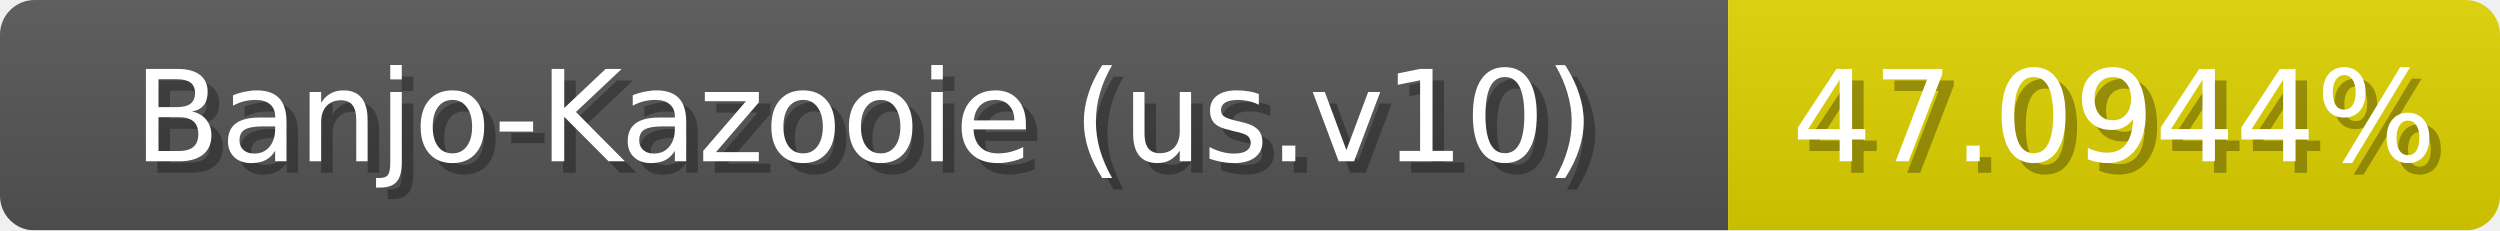
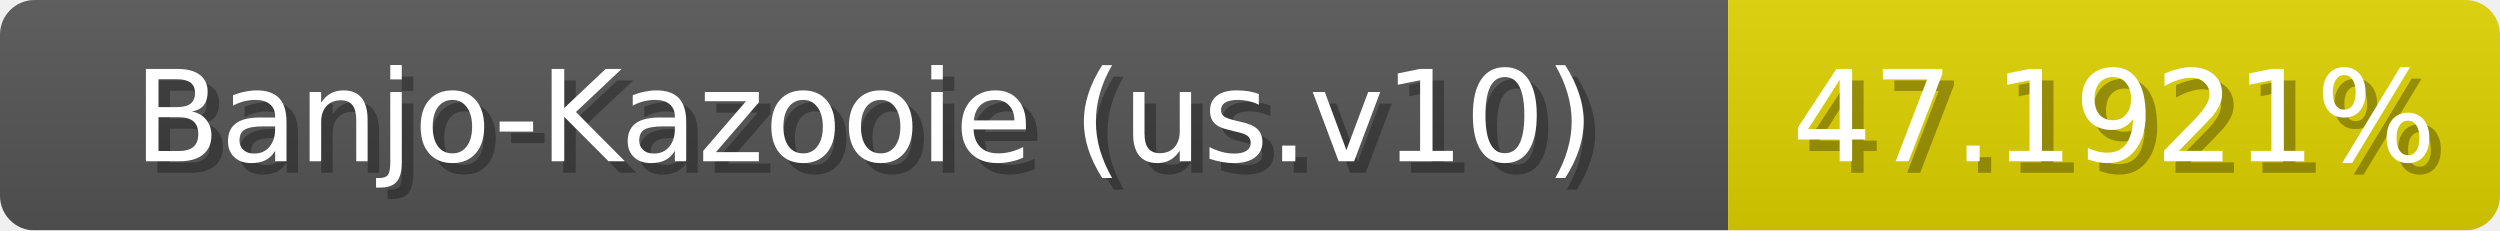
<svg xmlns="http://www.w3.org/2000/svg" width="217" height="20">
  <linearGradient id="b" x2="0" y2="100%">
    <stop offset="0" stop-color="#bbb" stop-opacity=".1" />
    <stop offset="1" stop-opacity=".1" />
  </linearGradient>
  <mask id="anybadge_1">
    <rect width="217" height="20" rx="3" fill="#fff" />
  </mask>
  <g mask="url(#anybadge_1)">
    <path fill="#555" d="M0 0h150v20H0z" />
    <path fill="#e0d300" d="M150 0h67v20H150z" />
    <path fill="url(#b)" d="M0 0h217v20H0z" />
  </g>
  <g fill="#fff" text-anchor="middle" font-family="DejaVu Sans,Verdana,Geneva,sans-serif" font-size="11">
    <text x="76.0" y="15" fill="#010101" fill-opacity=".3">Banjo-Kazooie (us.v10)</text>
    <text x="75.0" y="14">Banjo-Kazooie (us.v10)</text>
  </g>
  <g fill="#fff" text-anchor="middle" font-family="DejaVu Sans,Verdana,Geneva,sans-serif" font-size="11">
-     <text x="184.5" y="15" fill="#010101" fill-opacity=".3">47.0944%</text>
-     <text x="183.5" y="14">47.0944%</text>
+     <text x="184.5" y="15" fill="#010101" fill-opacity=".3">47.1921%</text>
+     <text x="183.5" y="14">47.1921%</text>
  </g>
</svg>
